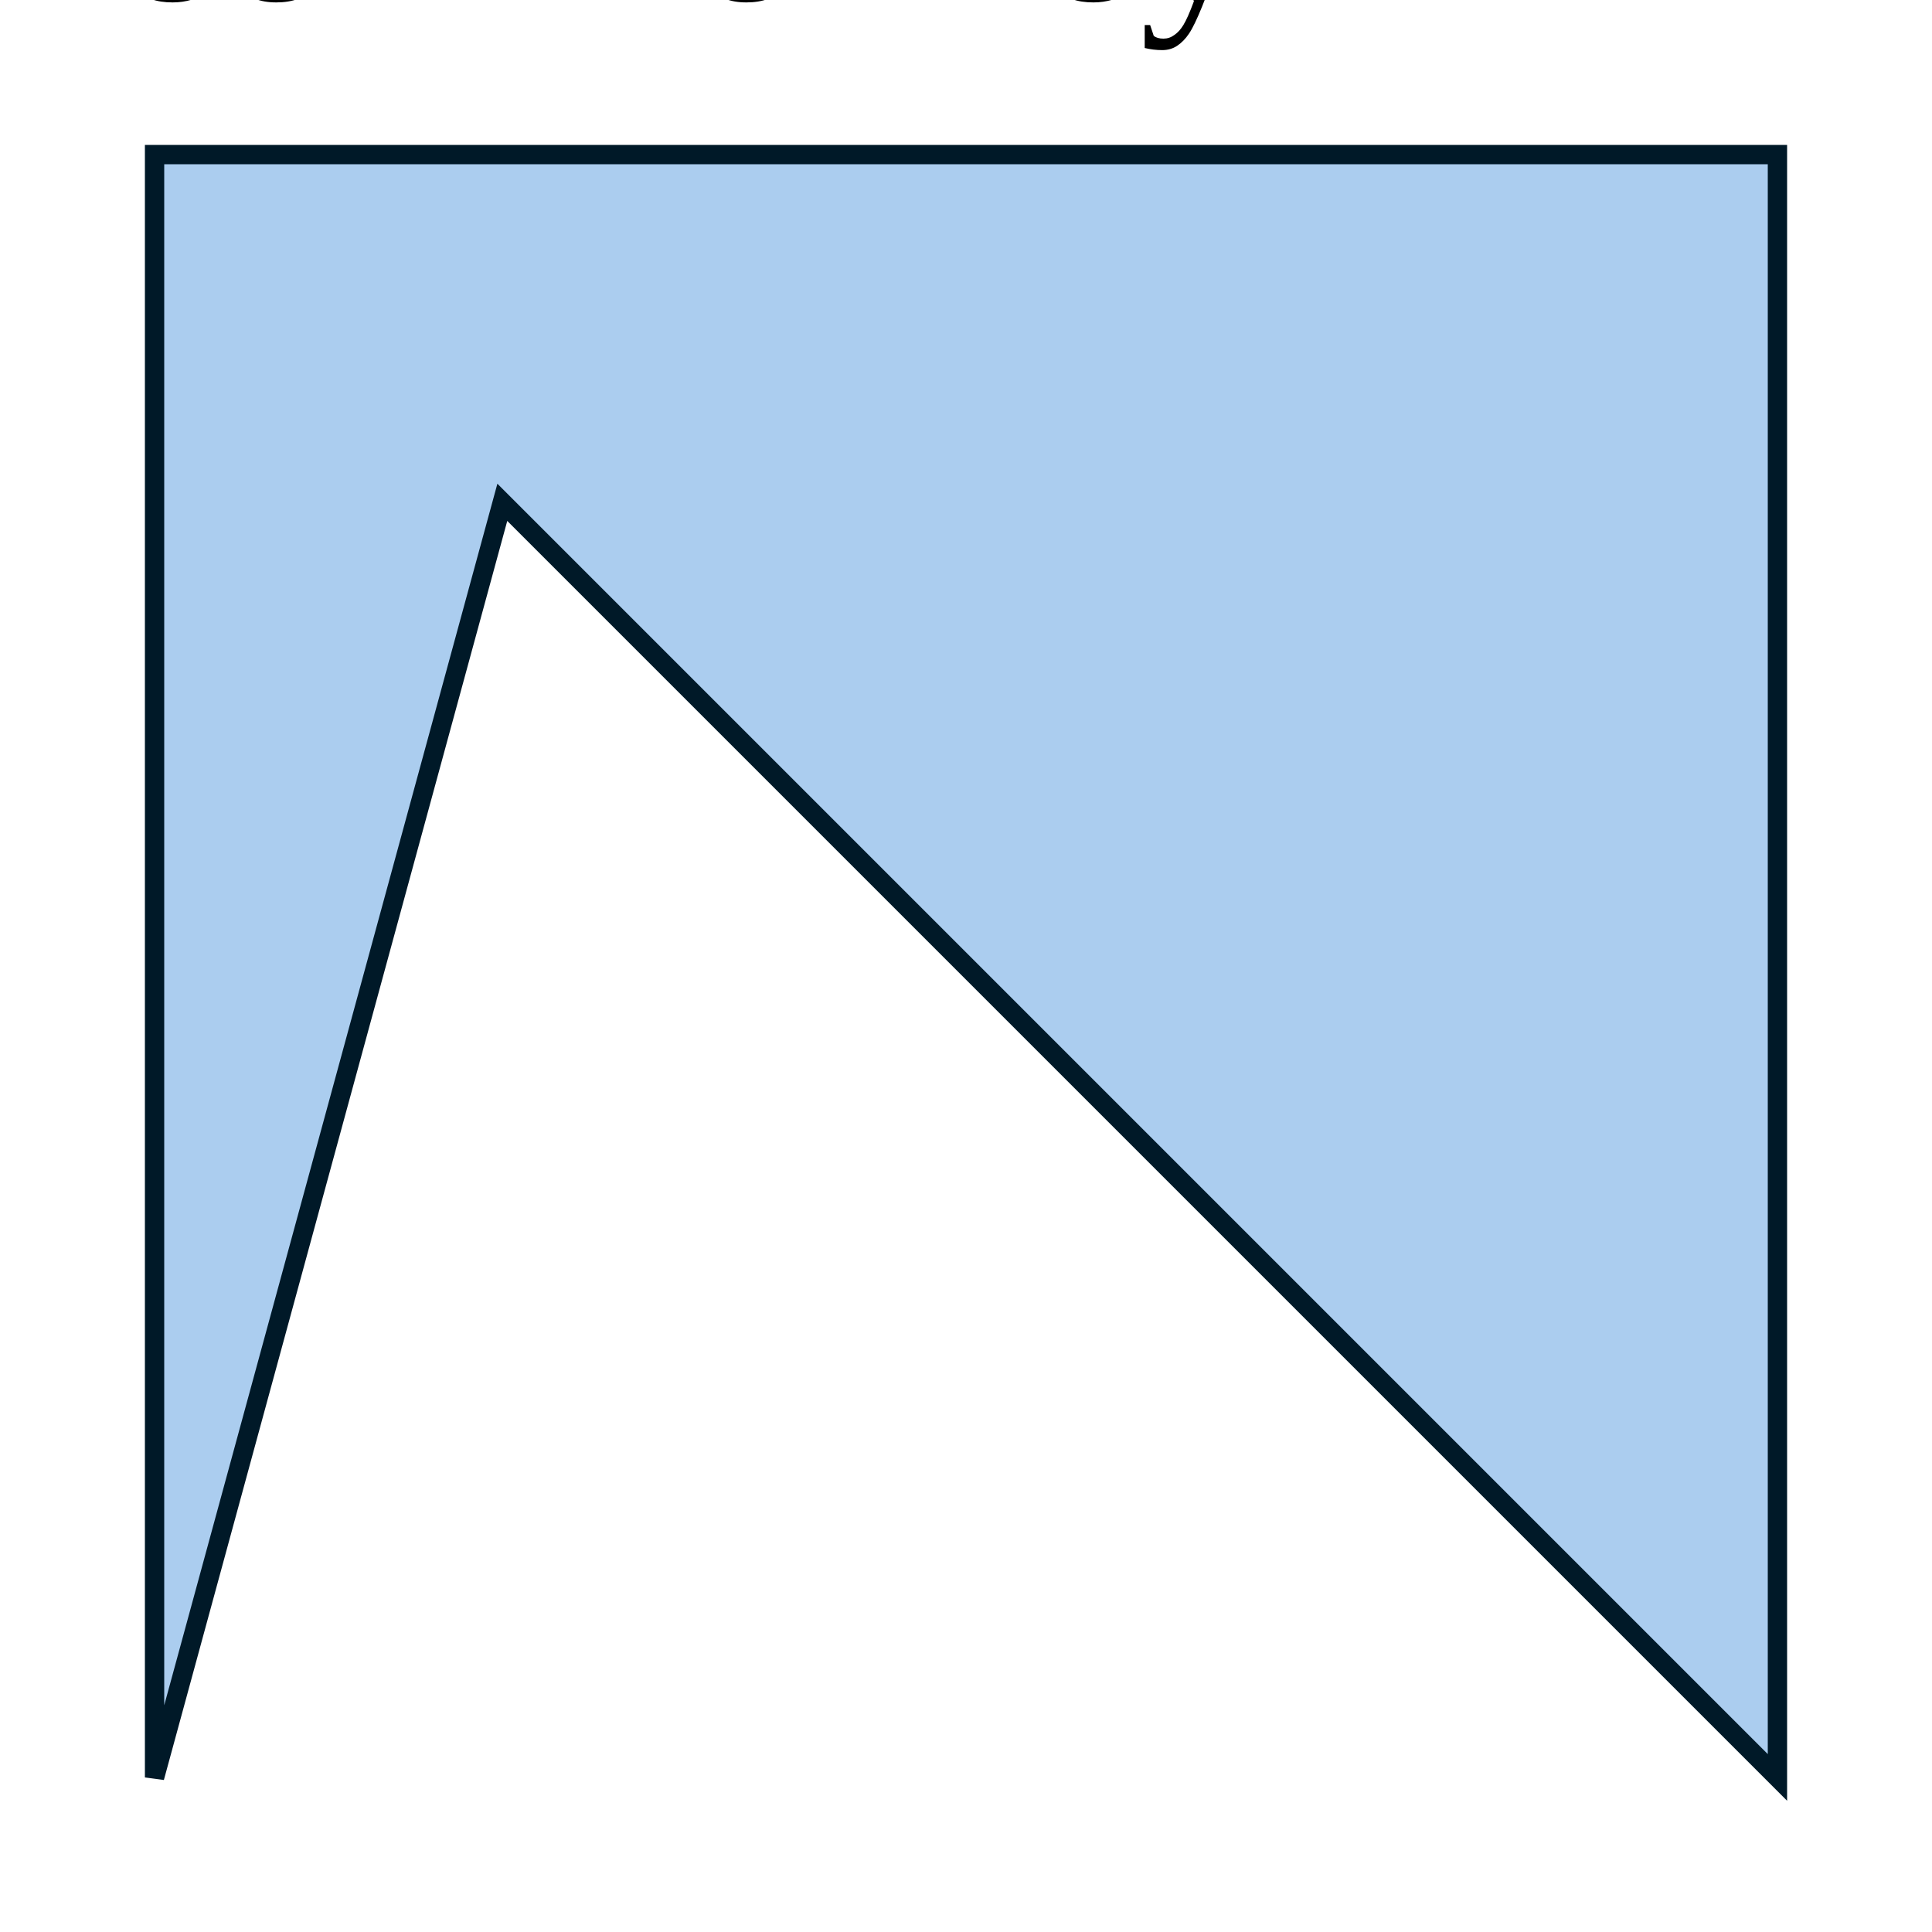
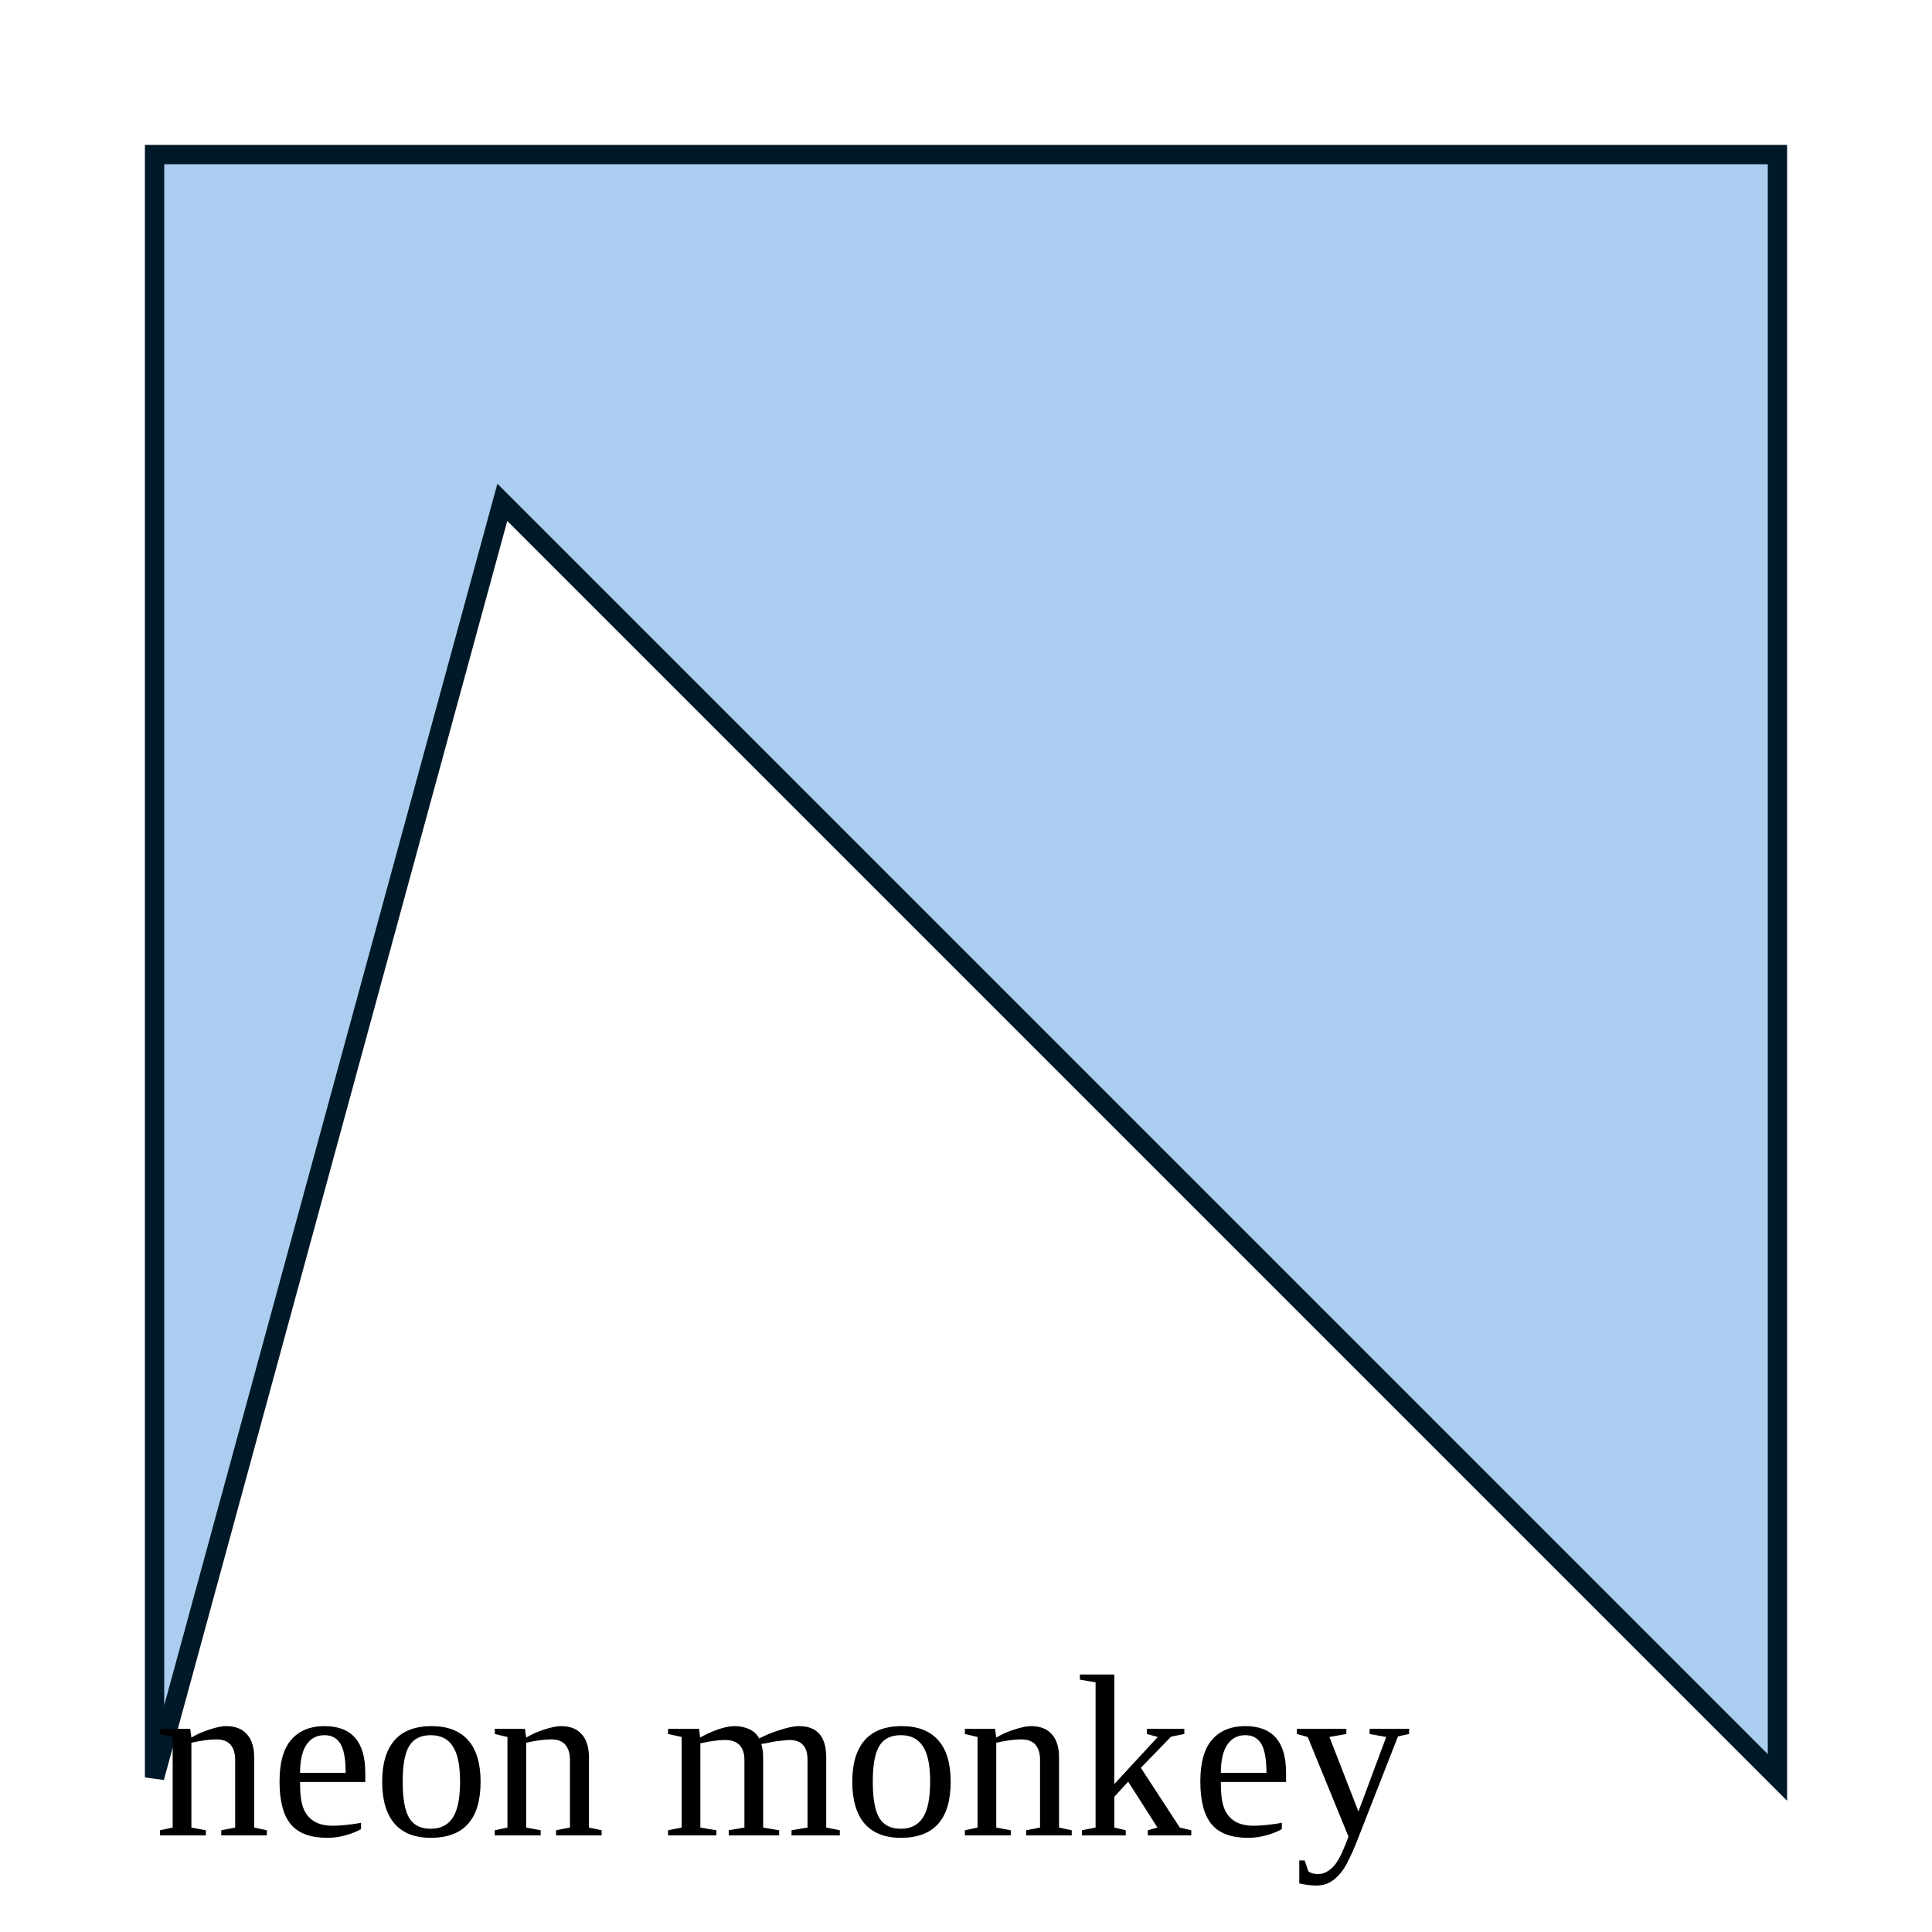
<svg xmlns="http://www.w3.org/2000/svg" width="100px" height="100px">
  <path d="M8 8 L8 92 L26 26 L92 92 L92 8 Z" fill="#abcdef" stroke="#001928" />
-   <text cx="8" cy="95">neon monkey</text>
+   <text x="8" y="95">neon monkey</text>
</svg>
